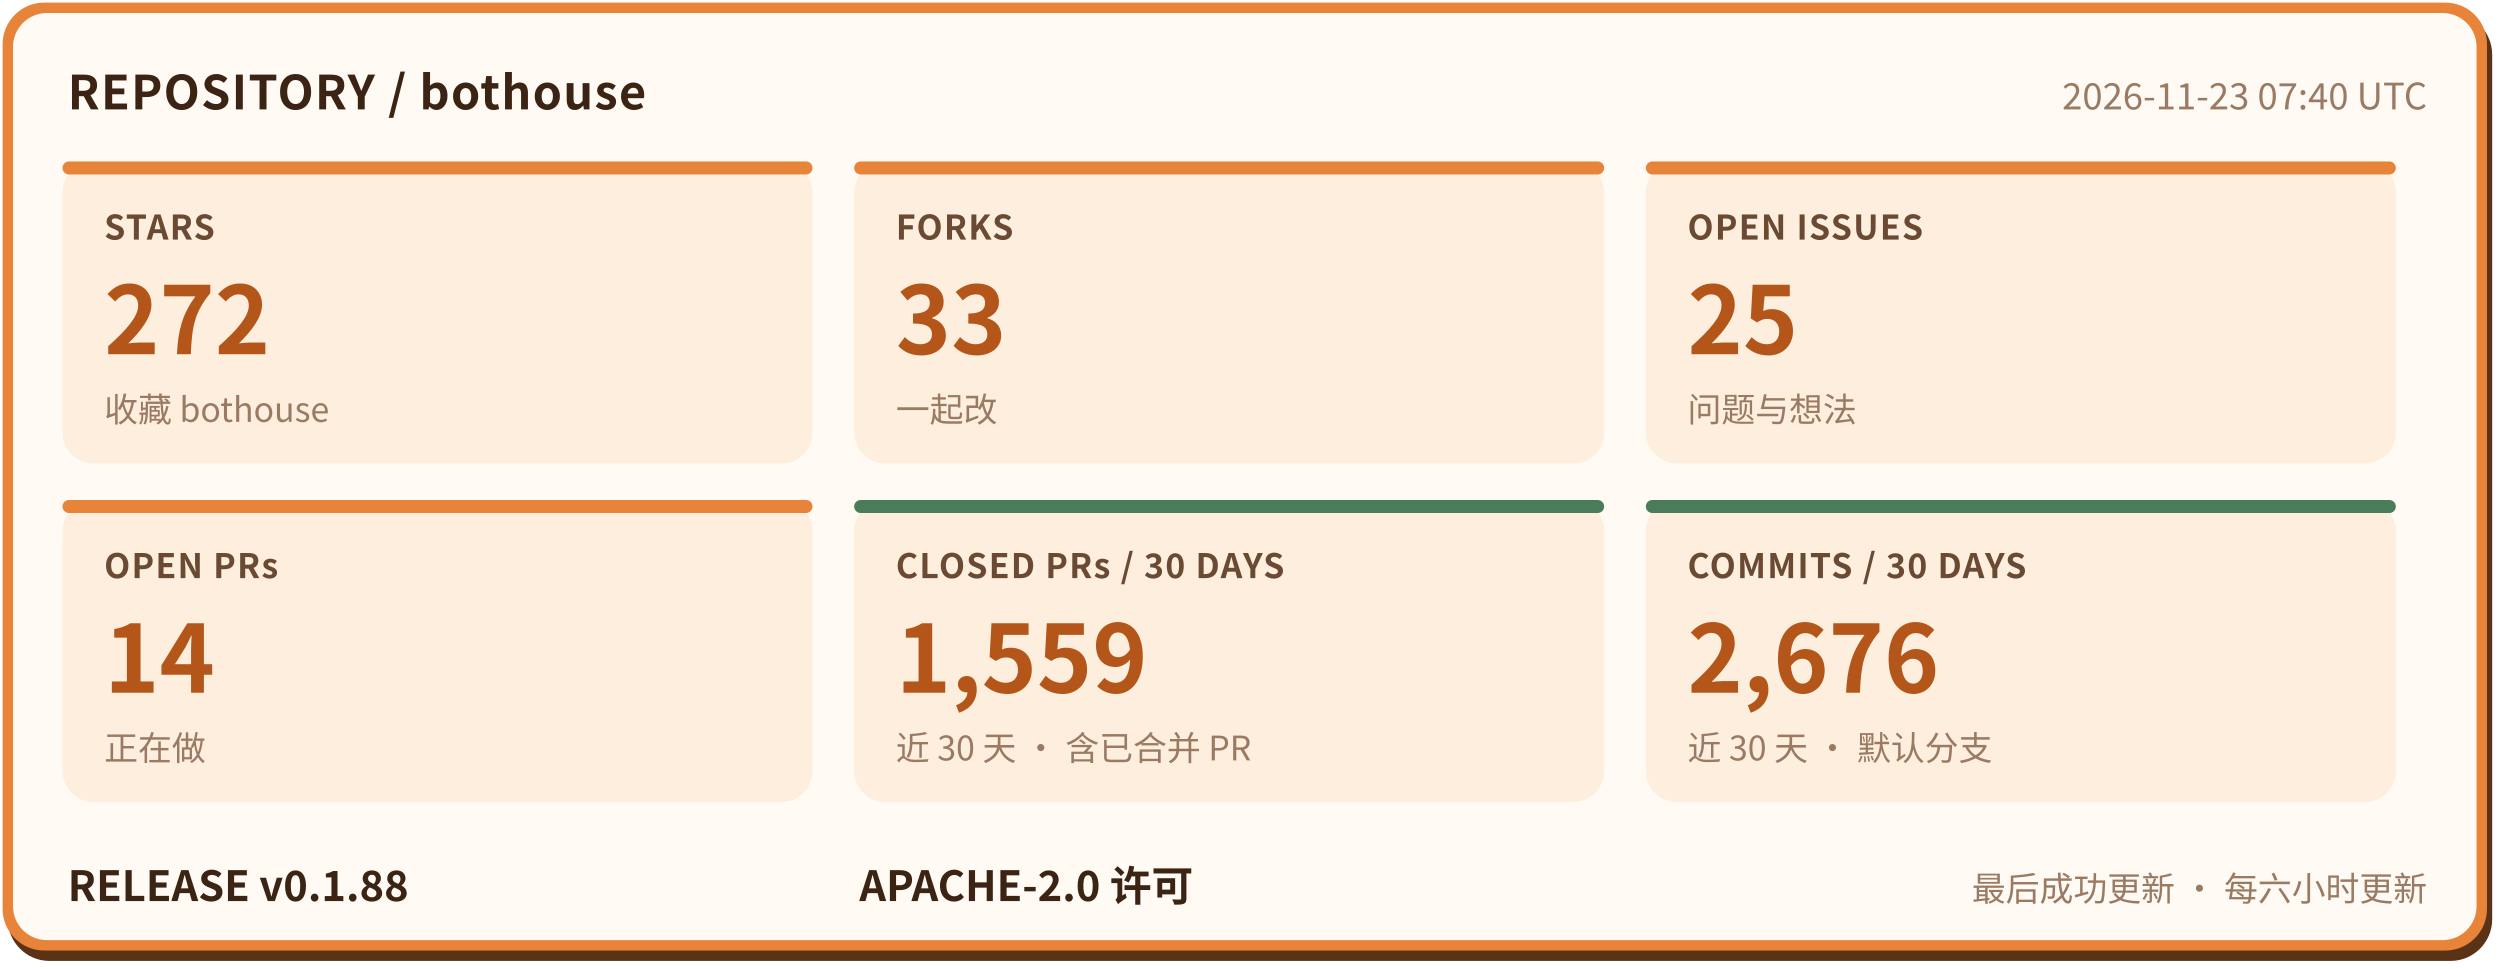
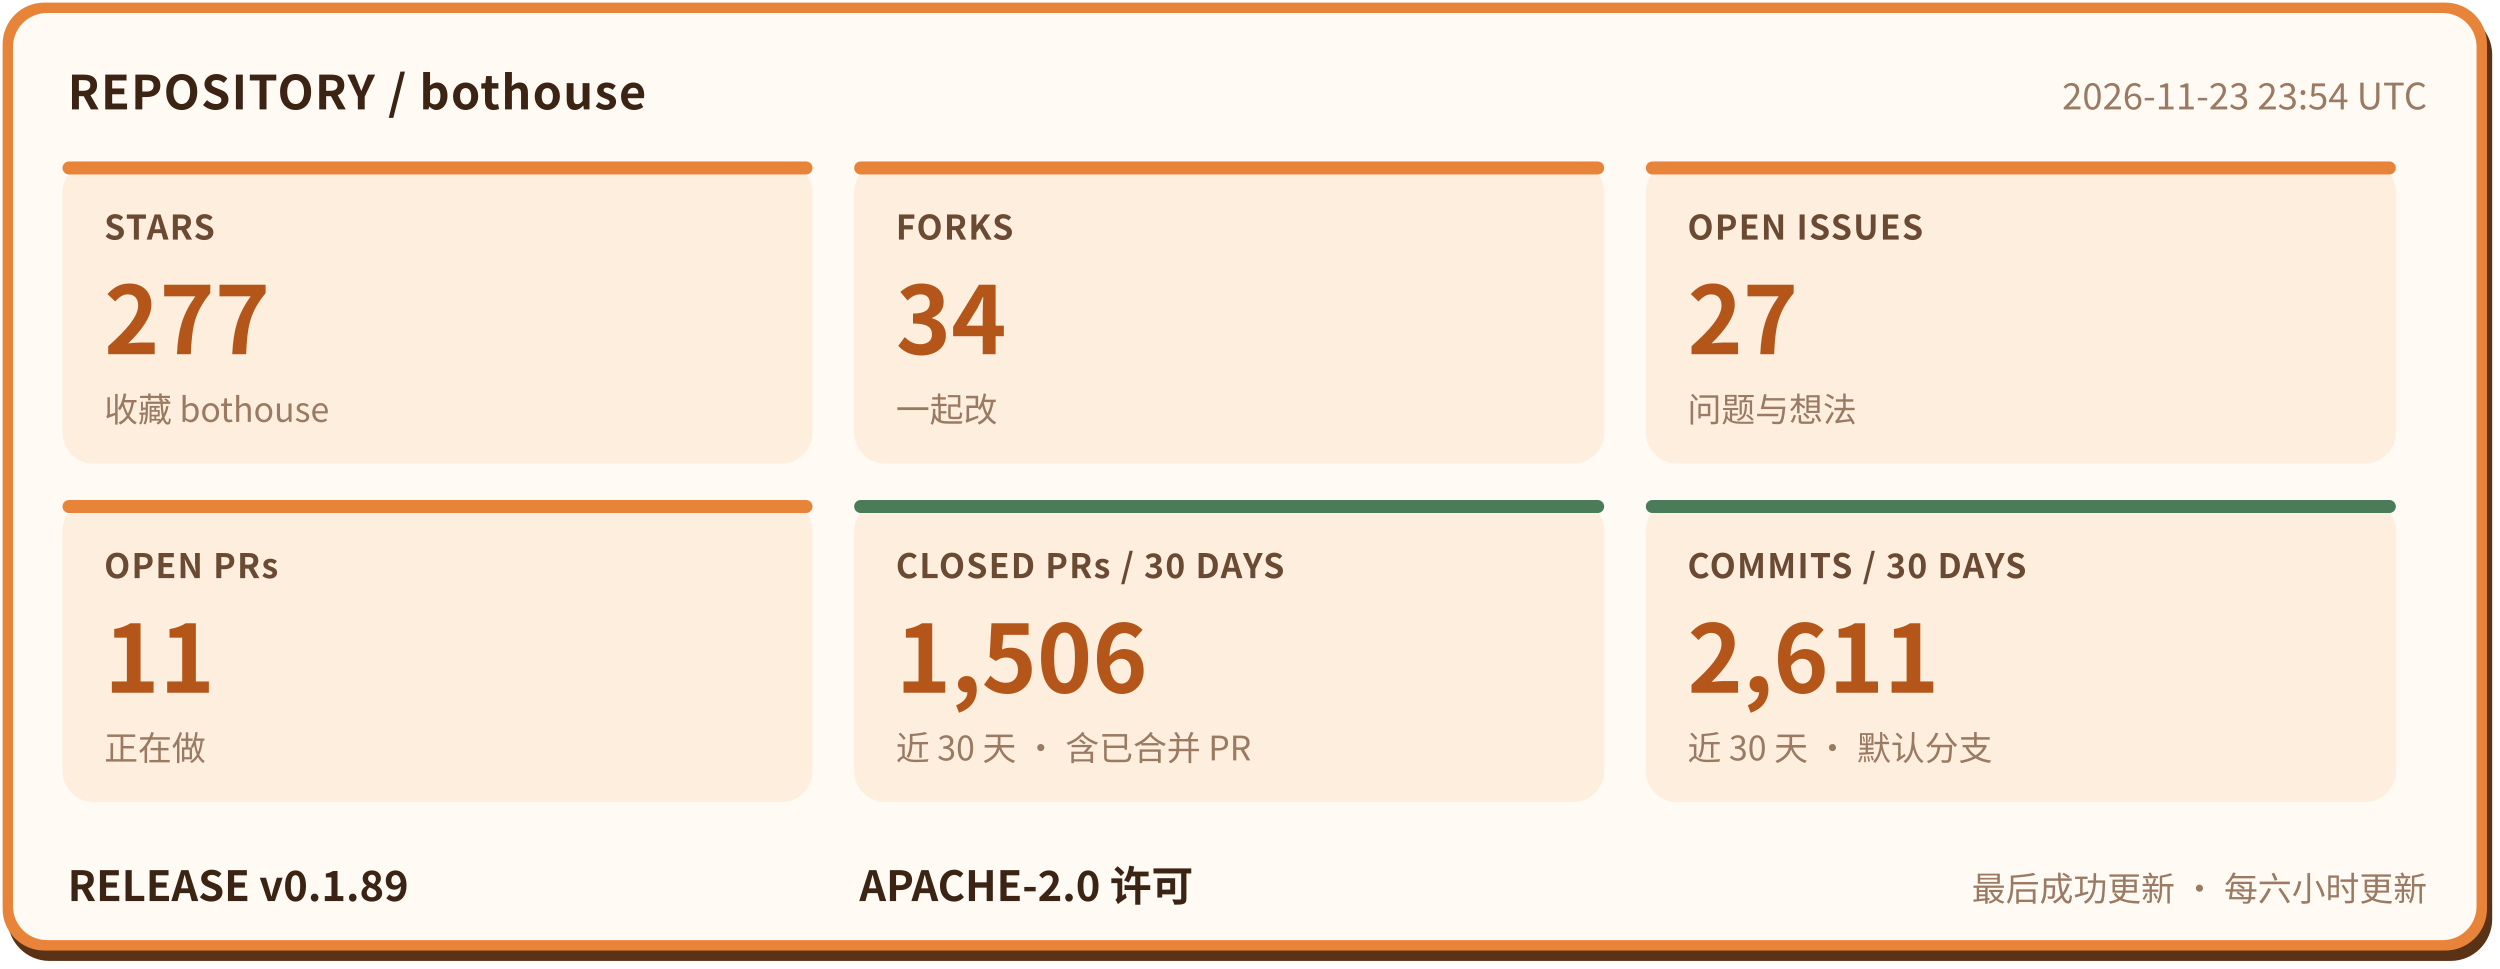
- <svg xmlns="http://www.w3.org/2000/svg" width="960" height="372" viewBox="0 0 960 372" role="img" aria-label="bothouse 仓库状态: STARS 272, FORKS 33, OPEN ISSUES 25, OPEN PRs 14, CLOSED PRs / 30 DAYS 1559, COMMITS / 30 DAYS 2676, RELEASE v0.1.88" font-family="'PingFang SC','Hiragino Sans GB','Microsoft YaHei','Noto Sans CJK SC',-apple-system,'Segoe UI',sans-serif">
+ <svg xmlns="http://www.w3.org/2000/svg" width="960" height="372" viewBox="0 0 960 372" role="img" aria-label="bothouse 仓库状态: STARS 277, FORKS 34, OPEN ISSUES 27, OPEN PRs 11, CLOSED PRs / 30 DAYS 1506, COMMITS / 30 DAYS 2611, RELEASE v0.1.89" font-family="'PingFang SC','Hiragino Sans GB','Microsoft YaHei','Noto Sans CJK SC',-apple-system,'Segoe UI',sans-serif">
  <rect x="3" y="5" width="954" height="364" rx="16" fill="#5a3317" />
  <rect x="1" y="1" width="954" height="364" rx="16" fill="#e8833a" />
  <rect x="5" y="5" width="946" height="356" rx="13" fill="#fffaf3" />
  <text x="26" y="42" font-size="18" font-weight="700" letter-spacing="0.5" fill="#3b2414">REPOSITORY / bothouse</text>
-   <text x="932" y="42" font-size="14" fill="#9a7a62" text-anchor="end">2026-11-23 07:40 UTC</text>
+   <text x="932" y="42" font-size="14" fill="#9a7a62" text-anchor="end">2026-11-23 23:54 UTC</text>
  <rect x="24" y="62" width="288" height="116" rx="12" fill="#fdeedd" />
  <rect x="24" y="62" width="288" height="5" rx="2.5" fill="#e8833a" />
  <text x="40" y="92" font-size="13" font-weight="600" letter-spacing="0.5" fill="#6b4a33">STARS</text>
-   <text x="40" y="136" font-size="36" font-weight="800" fill="#b4561a">272</text>
+   <text x="40" y="136" font-size="36" font-weight="800" fill="#b4561a">277</text>
  <text x="40" y="162" font-size="13" fill="#9a7a62">收藏 bothouse</text>
  <rect x="328" y="62" width="288" height="116" rx="12" fill="#fdeedd" />
  <rect x="328" y="62" width="288" height="5" rx="2.5" fill="#e8833a" />
  <text x="344" y="92" font-size="13" font-weight="600" letter-spacing="0.5" fill="#6b4a33">FORKS</text>
-   <text x="344" y="136" font-size="36" font-weight="800" fill="#b4561a">33</text>
+   <text x="344" y="136" font-size="36" font-weight="800" fill="#b4561a">34</text>
  <text x="344" y="162" font-size="13" fill="#9a7a62">一起改</text>
  <rect x="632" y="62" width="288" height="116" rx="12" fill="#fdeedd" />
  <rect x="632" y="62" width="288" height="5" rx="2.5" fill="#e8833a" />
  <text x="648" y="92" font-size="13" font-weight="600" letter-spacing="0.5" fill="#6b4a33">OPEN ISSUES</text>
-   <text x="648" y="136" font-size="36" font-weight="800" fill="#b4561a">25</text>
+   <text x="648" y="136" font-size="36" font-weight="800" fill="#b4561a">27</text>
  <text x="648" y="162" font-size="13" fill="#9a7a62">问题与想法</text>
  <rect x="24" y="192" width="288" height="116" rx="12" fill="#fdeedd" />
  <rect x="24" y="192" width="288" height="5" rx="2.5" fill="#e8833a" />
  <text x="40" y="222" font-size="13" font-weight="600" letter-spacing="0.5" fill="#6b4a33">OPEN PRs</text>
-   <text x="40" y="266" font-size="36" font-weight="800" fill="#b4561a">14</text>
+   <text x="40" y="266" font-size="36" font-weight="800" fill="#b4561a">11</text>
  <text x="40" y="292" font-size="13" fill="#9a7a62">正在做</text>
  <rect x="328" y="192" width="288" height="116" rx="12" fill="#fdeedd" />
  <rect x="328" y="192" width="288" height="5" rx="2.5" fill="#4a7c59" />
  <text x="344" y="222" font-size="13" font-weight="600" letter-spacing="0.5" fill="#6b4a33">CLOSED PRs / 30 DAYS</text>
-   <text x="344" y="266" font-size="36" font-weight="800" fill="#b4561a">1,559</text>
+   <text x="344" y="266" font-size="36" font-weight="800" fill="#b4561a">1,506</text>
  <text x="344" y="292" font-size="13" fill="#9a7a62">近 30 天 · 含已合并 PR</text>
  <rect x="632" y="192" width="288" height="116" rx="12" fill="#fdeedd" />
  <rect x="632" y="192" width="288" height="5" rx="2.5" fill="#4a7c59" />
  <text x="648" y="222" font-size="13" font-weight="600" letter-spacing="0.5" fill="#6b4a33">COMMITS / 30 DAYS</text>
-   <text x="648" y="266" font-size="36" font-weight="800" fill="#b4561a">2,676</text>
+   <text x="648" y="266" font-size="36" font-weight="800" fill="#b4561a">2,611</text>
  <text x="648" y="292" font-size="13" fill="#9a7a62">近 30 天 · 默认分支</text>
-   <text x="26" y="346" font-size="16" font-weight="700" fill="#3b2414">RELEASE v0.1.88</text>
+   <text x="26" y="346" font-size="16" font-weight="700" fill="#3b2414">RELEASE v0.1.89</text>
  <text x="330" y="346" font-size="16" font-weight="700" fill="#3b2414">APACHE-2.0 许可</text>
  <text x="932" y="346" font-size="13" fill="#9a7a62" text-anchor="end">最后成功更新 · 每六小时更新</text>
</svg>
